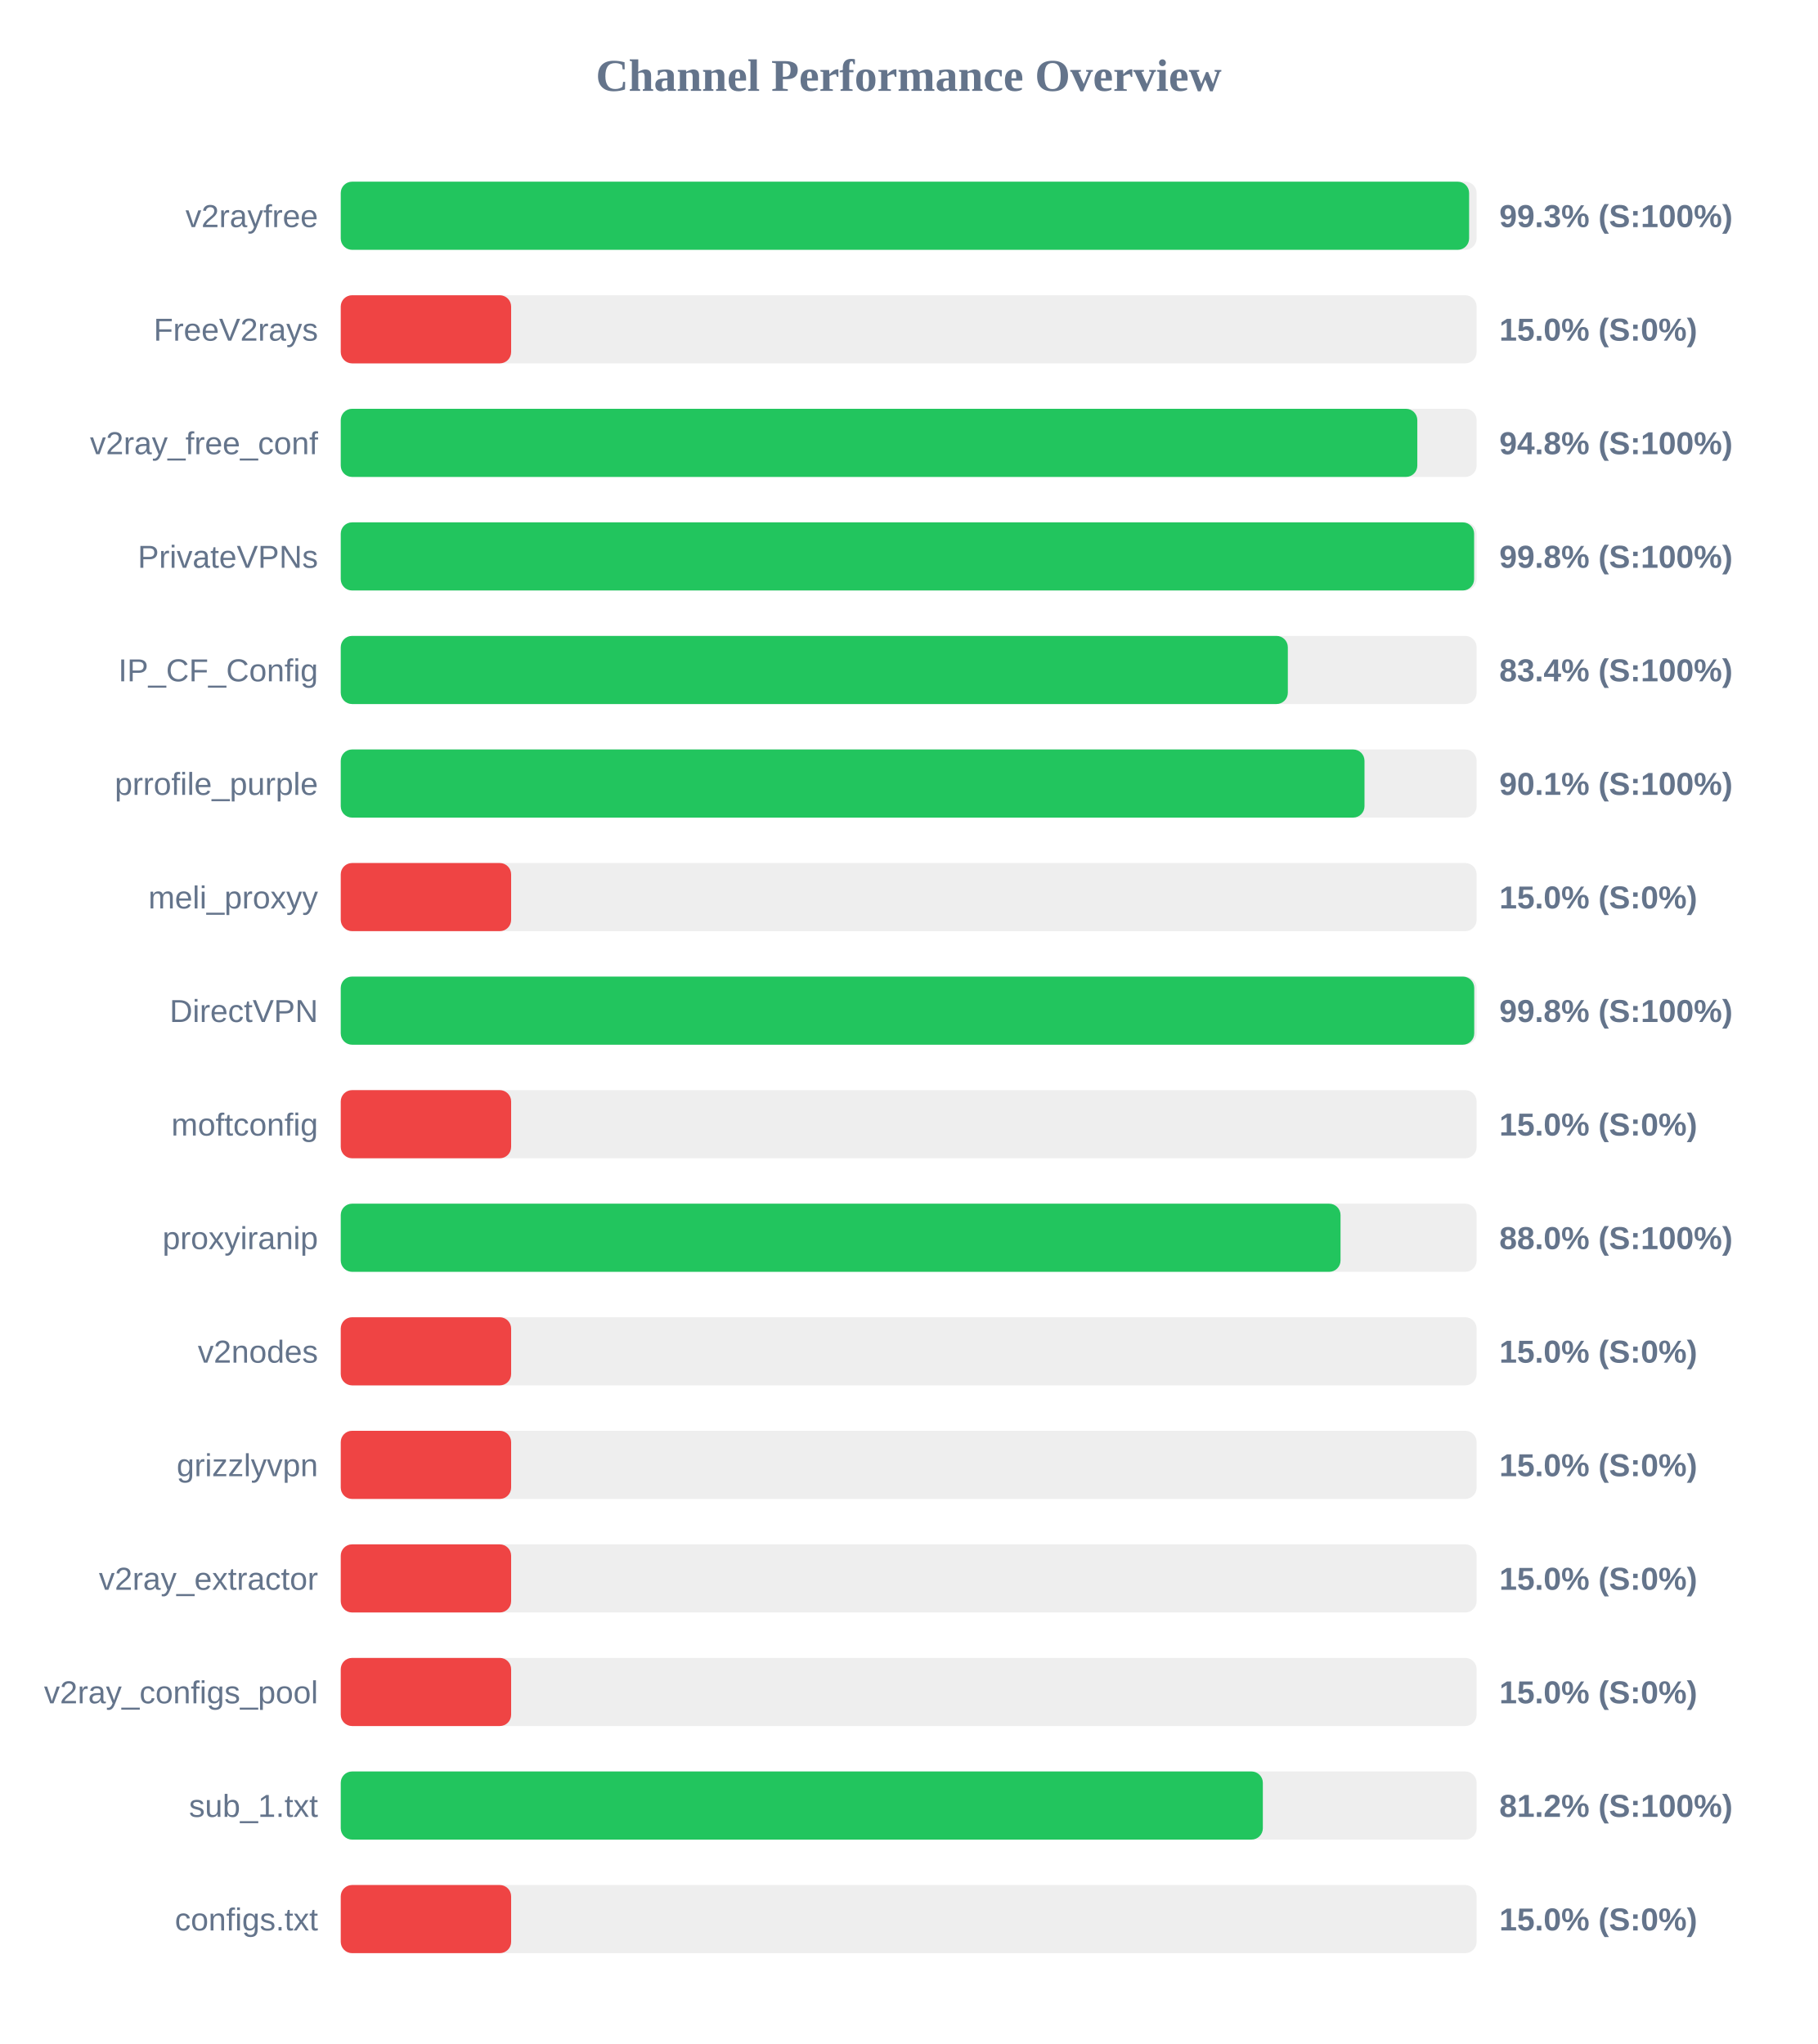
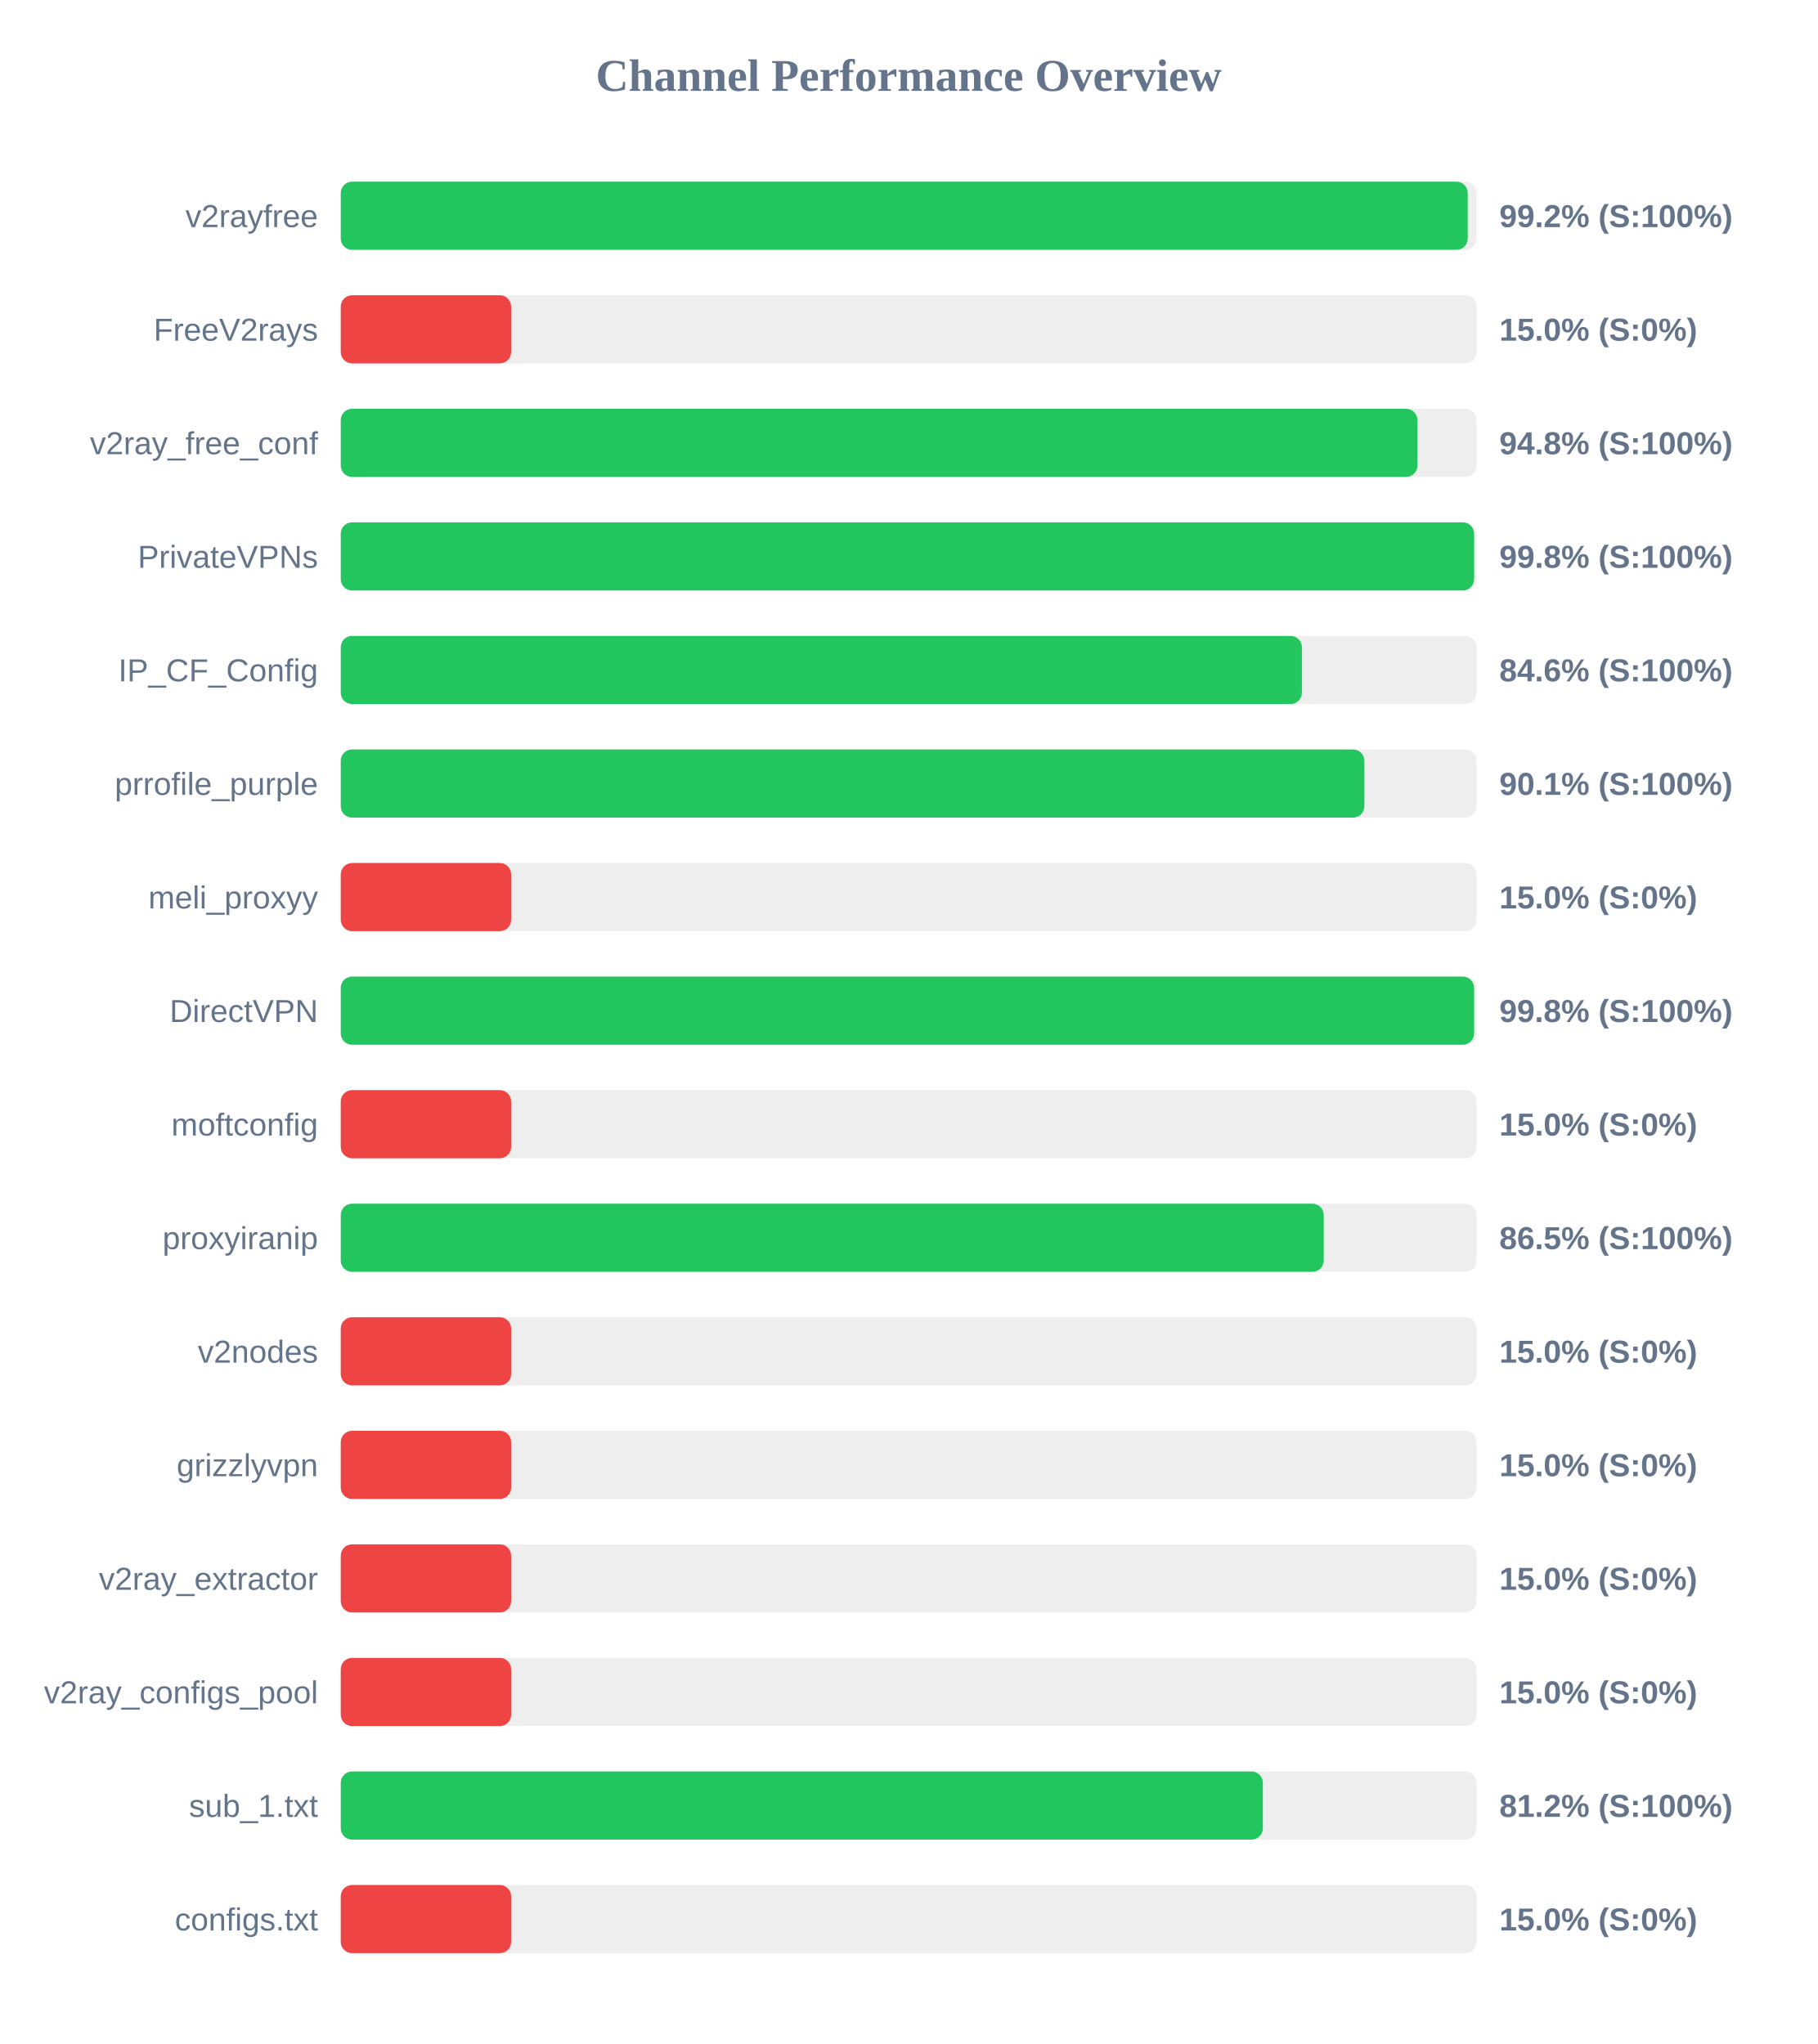
<svg xmlns="http://www.w3.org/2000/svg" width="800" height="900" version="1.1">
  <style>
        .row { font: 14px Arial; fill: #64748b; }
        .score { font: bold 14px Arial; fill: #64748b; }
    </style>
  <text x="400" y="40" text-anchor="middle" font-size="20px" font-weight="bold" fill="#64748b">Channel Performance Overview</text>
  <rect x="150" y="80" width="500" height="30" fill="#eee" rx="5" />
-   <rect x="150" y="80" width="496.7" height="30" fill="#22c55e" rx="5" />
+   <rect x="150" y="80" width="496.1" height="30" fill="#22c55e" rx="5" />
  <text x="140" y="100" text-anchor="end" class="row">v2rayfree</text>
-   <text x="660" y="100" text-anchor="start" class="score">99.3% (S:100%)</text>
+   <text x="660" y="100" text-anchor="start" class="score">99.2% (S:100%)</text>
  <rect x="150" y="130" width="500" height="30" fill="#eee" rx="5" />
  <rect x="150" y="130" width="75.0" height="30" fill="#ef4444" rx="5" />
  <text x="140" y="150" text-anchor="end" class="row">FreeV2rays</text>
  <text x="660" y="150" text-anchor="start" class="score">15.0% (S:0%)</text>
  <rect x="150" y="180" width="500" height="30" fill="#eee" rx="5" />
-   <rect x="150" y="180" width="473.9" height="30" fill="#22c55e" rx="5" />
+   <rect x="150" y="180" width="473.95" height="30" fill="#22c55e" rx="5" />
  <text x="140" y="200" text-anchor="end" class="row">v2ray_free_conf</text>
  <text x="660" y="200" text-anchor="start" class="score">94.8% (S:100%)</text>
  <rect x="150" y="230" width="500" height="30" fill="#eee" rx="5" />
  <rect x="150" y="230" width="498.9" height="30" fill="#22c55e" rx="5" />
  <text x="140" y="250" text-anchor="end" class="row">PrivateVPNs</text>
  <text x="660" y="250" text-anchor="start" class="score">99.8% (S:100%)</text>
  <rect x="150" y="280" width="500" height="30" fill="#eee" rx="5" />
-   <rect x="150" y="280" width="416.9" height="30" fill="#22c55e" rx="5" />
+   <rect x="150" y="280" width="423.1" height="30" fill="#22c55e" rx="5" />
  <text x="140" y="300" text-anchor="end" class="row">IP_CF_Config</text>
-   <text x="660" y="300" text-anchor="start" class="score">83.4% (S:100%)</text>
+   <text x="660" y="300" text-anchor="start" class="score">84.6% (S:100%)</text>
  <rect x="150" y="330" width="500" height="30" fill="#eee" rx="5" />
-   <rect x="150" y="330" width="450.65" height="30" fill="#22c55e" rx="5" />
+   <rect x="150" y="330" width="450.6" height="30" fill="#22c55e" rx="5" />
  <text x="140" y="350" text-anchor="end" class="row">prrofile_purple</text>
  <text x="660" y="350" text-anchor="start" class="score">90.1% (S:100%)</text>
  <rect x="150" y="380" width="500" height="30" fill="#eee" rx="5" />
  <rect x="150" y="380" width="75.0" height="30" fill="#ef4444" rx="5" />
  <text x="140" y="400" text-anchor="end" class="row">meli_proxyy</text>
  <text x="660" y="400" text-anchor="start" class="score">15.0% (S:0%)</text>
  <rect x="150" y="430" width="500" height="30" fill="#eee" rx="5" />
-   <rect x="150" y="430" width="498.95" height="30" fill="#22c55e" rx="5" />
+   <rect x="150" y="430" width="498.9" height="30" fill="#22c55e" rx="5" />
  <text x="140" y="450" text-anchor="end" class="row">DirectVPN</text>
  <text x="660" y="450" text-anchor="start" class="score">99.8% (S:100%)</text>
  <rect x="150" y="480" width="500" height="30" fill="#eee" rx="5" />
  <rect x="150" y="480" width="75.0" height="30" fill="#ef4444" rx="5" />
  <text x="140" y="500" text-anchor="end" class="row">moftconfig</text>
  <text x="660" y="500" text-anchor="start" class="score">15.0% (S:0%)</text>
  <rect x="150" y="530" width="500" height="30" fill="#eee" rx="5" />
-   <rect x="150" y="530" width="440.1" height="30" fill="#22c55e" rx="5" />
+   <rect x="150" y="530" width="432.7" height="30" fill="#22c55e" rx="5" />
  <text x="140" y="550" text-anchor="end" class="row">proxyiranip</text>
-   <text x="660" y="550" text-anchor="start" class="score">88.0% (S:100%)</text>
+   <text x="660" y="550" text-anchor="start" class="score">86.5% (S:100%)</text>
  <rect x="150" y="580" width="500" height="30" fill="#eee" rx="5" />
  <rect x="150" y="580" width="75.0" height="30" fill="#ef4444" rx="5" />
  <text x="140" y="600" text-anchor="end" class="row">v2nodes</text>
  <text x="660" y="600" text-anchor="start" class="score">15.0% (S:0%)</text>
  <rect x="150" y="630" width="500" height="30" fill="#eee" rx="5" />
  <rect x="150" y="630" width="75.0" height="30" fill="#ef4444" rx="5" />
  <text x="140" y="650" text-anchor="end" class="row">grizzlyvpn</text>
  <text x="660" y="650" text-anchor="start" class="score">15.0% (S:0%)</text>
  <rect x="150" y="680" width="500" height="30" fill="#eee" rx="5" />
  <rect x="150" y="680" width="75.0" height="30" fill="#ef4444" rx="5" />
  <text x="140" y="700" text-anchor="end" class="row">v2ray_extractor</text>
  <text x="660" y="700" text-anchor="start" class="score">15.0% (S:0%)</text>
  <rect x="150" y="730" width="500" height="30" fill="#eee" rx="5" />
  <rect x="150" y="730" width="75.0" height="30" fill="#ef4444" rx="5" />
  <text x="140" y="750" text-anchor="end" class="row">v2ray_configs_pool</text>
  <text x="660" y="750" text-anchor="start" class="score">15.0% (S:0%)</text>
  <rect x="150" y="780" width="500" height="30" fill="#eee" rx="5" />
  <rect x="150" y="780" width="405.9" height="30" fill="#22c55e" rx="5" />
  <text x="140" y="800" text-anchor="end" class="row">sub_1.txt</text>
  <text x="660" y="800" text-anchor="start" class="score">81.2% (S:100%)</text>
  <rect x="150" y="830" width="500" height="30" fill="#eee" rx="5" />
  <rect x="150" y="830" width="75.0" height="30" fill="#ef4444" rx="5" />
  <text x="140" y="850" text-anchor="end" class="row">configs.txt</text>
  <text x="660" y="850" text-anchor="start" class="score">15.0% (S:0%)</text>
</svg>
